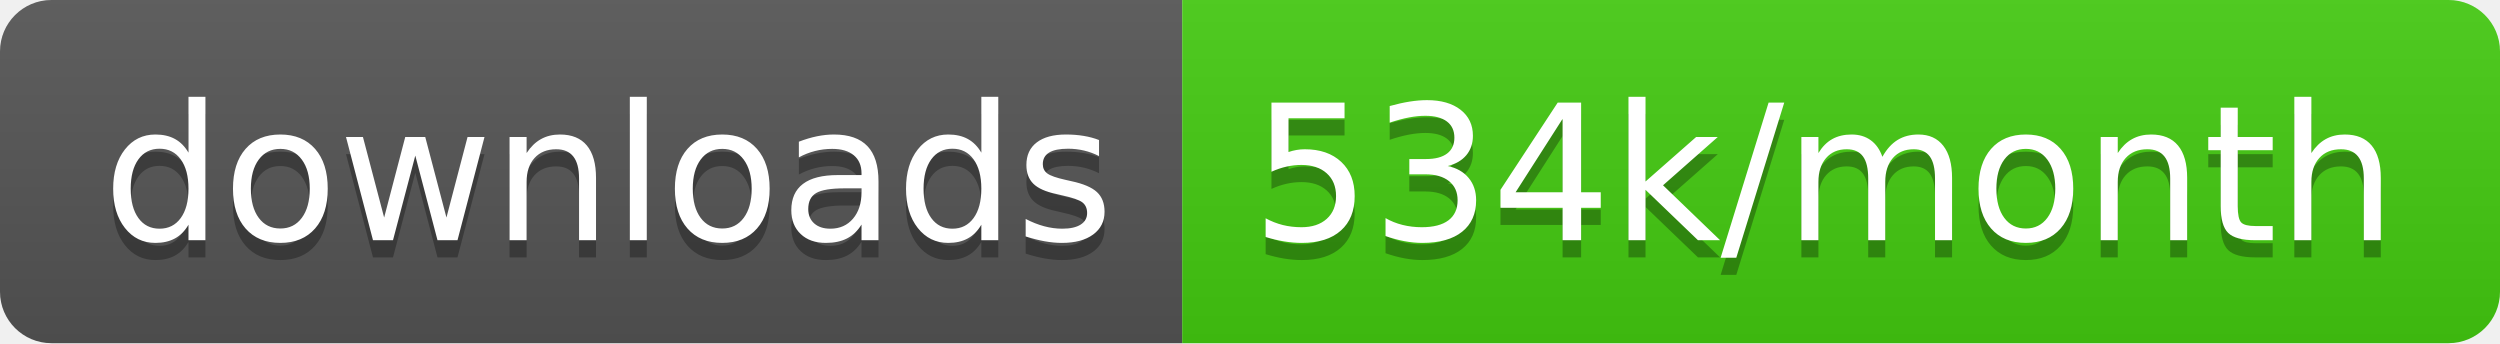
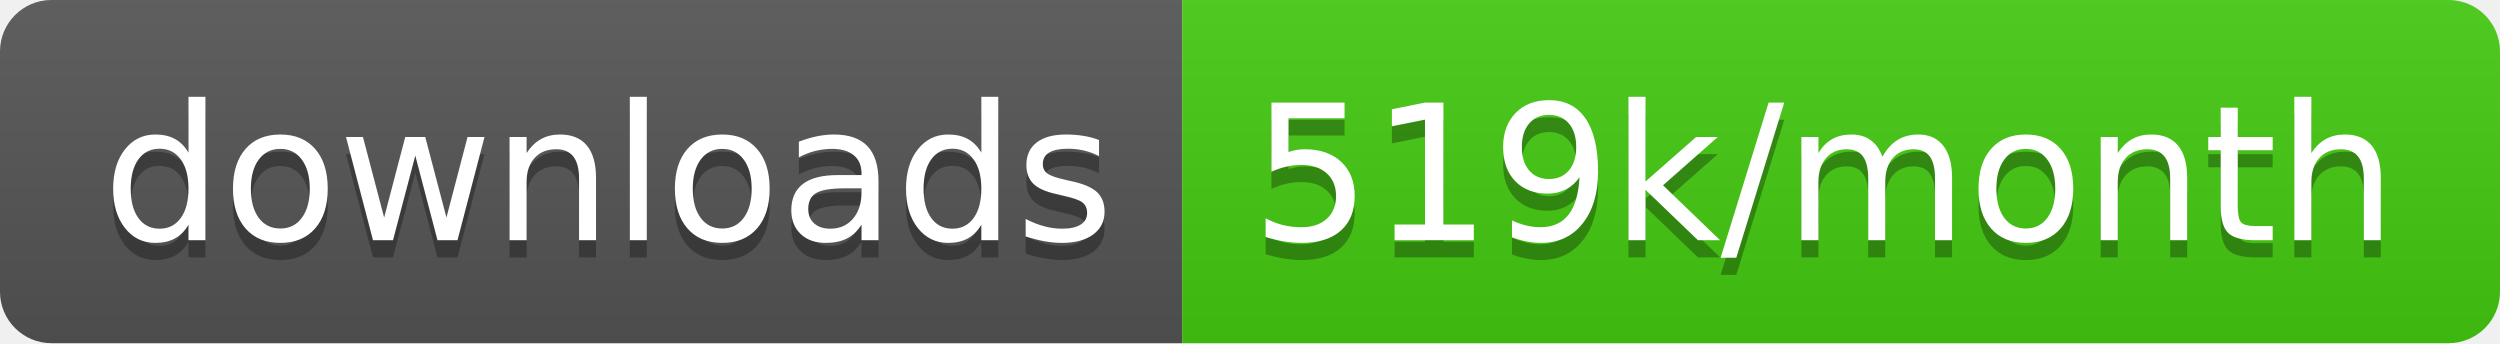
<svg xmlns="http://www.w3.org/2000/svg" width="145.7" height="20">
  <linearGradient id="smooth" x2="0" y2="100%">
    <stop offset="0" stop-color="#bbb" stop-opacity=".1" />
    <stop offset="1" stop-opacity=".1" />
  </linearGradient>
  <clipPath id="round">
    <rect width="145.7" height="20" rx="3" fill="#fff" />
  </clipPath>
  <g clip-path="url(#round)">
    <rect width="68.9" height="20" fill="#555" />
    <rect x="68.9" width="76.8" height="20" fill="#4c1" />
    <rect width="145.7" height="20" fill="url(#smooth)" />
  </g>
  <g fill="#fff" text-anchor="middle" font-family="DejaVu Sans,Verdana,Geneva,sans-serif" font-size="110">
    <text x="354.5" y="150" fill="#010101" fill-opacity=".3" transform="scale(0.1)" textLength="589.0" lengthAdjust="spacing">downloads</text>
    <text x="354.5" y="140" transform="scale(0.1)" textLength="589.0" lengthAdjust="spacing">downloads</text>
-     <text x="1063.0" y="150" fill="#010101" fill-opacity=".3" transform="scale(0.1)" textLength="668.0" lengthAdjust="spacing">534k/month</text>
-     <text x="1063.0" y="140" transform="scale(0.1)" textLength="668.0" lengthAdjust="spacing">534k/month</text>
+     <text x="1063.0" y="150" fill="#010101" fill-opacity=".3" transform="scale(0.1)" textLength="668.0" lengthAdjust="spacing">519k/month</text>
+     <text x="1063.0" y="140" transform="scale(0.1)" textLength="668.0" lengthAdjust="spacing">519k/month</text>
  </g>
</svg>
